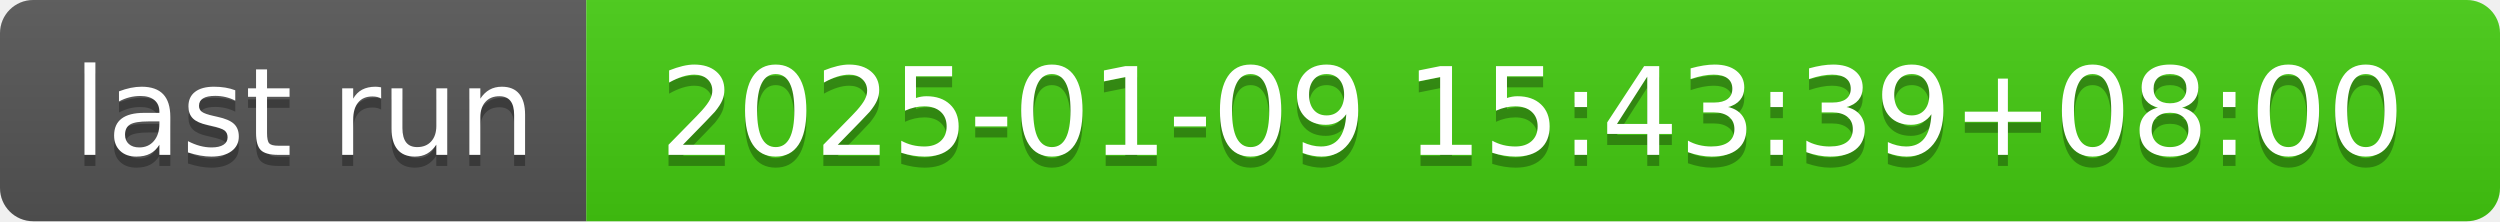
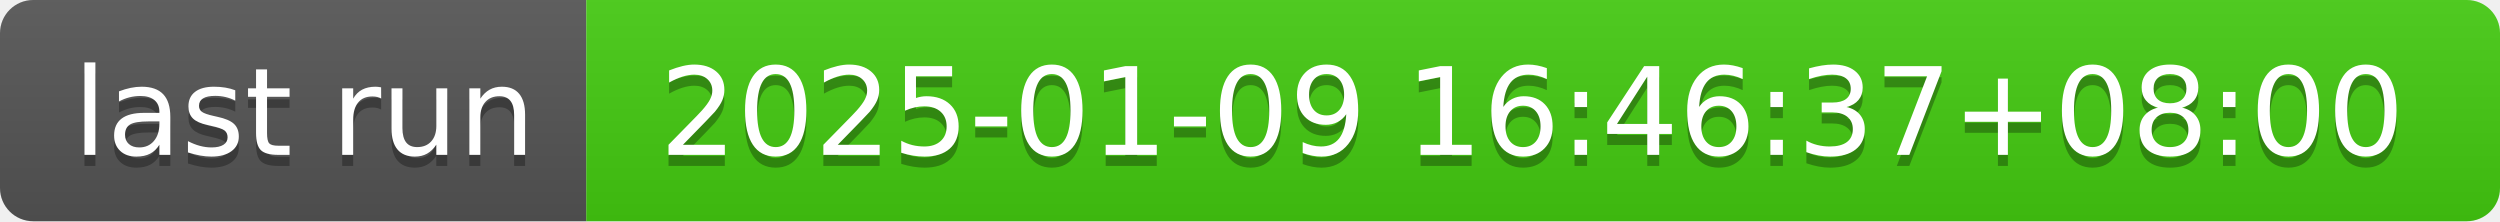
- <svg xmlns="http://www.w3.org/2000/svg" width="226" height="20" role="img" aria-label="last run: 2025-01-09 15:43:39+08:00">
+ <svg xmlns="http://www.w3.org/2000/svg" width="226" height="20" role="img" aria-label="last run: 2025-01-09 16:46:37+08:00">
  <linearGradient id="s" x2="0" y2="100%">
    <stop offset="0" stop-color="#bbb" stop-opacity=".1" />
    <stop offset="1" stop-opacity=".1" />
  </linearGradient>
  <clipPath id="r">
    <rect width="226" height="20" rx="3" fill="#fff" />
  </clipPath>
  <g clip-path="url(#r)">
    <rect width="53" height="20" fill="#555" />
    <rect x="53" width="173" height="20" fill="#4c1" />
    <rect width="226" height="20" fill="url(#s)" />
  </g>
  <g fill="#fff" text-anchor="middle" font-family="Verdana,Geneva,DejaVu Sans,sans-serif" text-rendering="geometricPrecision" font-size="110">
    <text aria-hidden="true" x="275" y="150" fill="#010101" fill-opacity=".3" transform="scale(.1)" textLength="430">last run</text>
    <text x="275" y="140" transform="scale(.1)" fill="#fff" textLength="430">last run</text>
-     <text aria-hidden="true" x="1385" y="150" fill="#010101" fill-opacity=".3" transform="scale(.1)" textLength="1630">2025-01-09 15:43:39+08:00</text>
-     <text x="1385" y="140" transform="scale(.1)" fill="#fff" textLength="1630">2025-01-09 15:43:39+08:00</text>
+     <text aria-hidden="true" x="1385" y="150" fill="#010101" fill-opacity=".3" transform="scale(.1)" textLength="1630">2025-01-09 16:46:37+08:00</text>
+     <text x="1385" y="140" transform="scale(.1)" fill="#fff" textLength="1630">2025-01-09 16:46:37+08:00</text>
  </g>
</svg>
